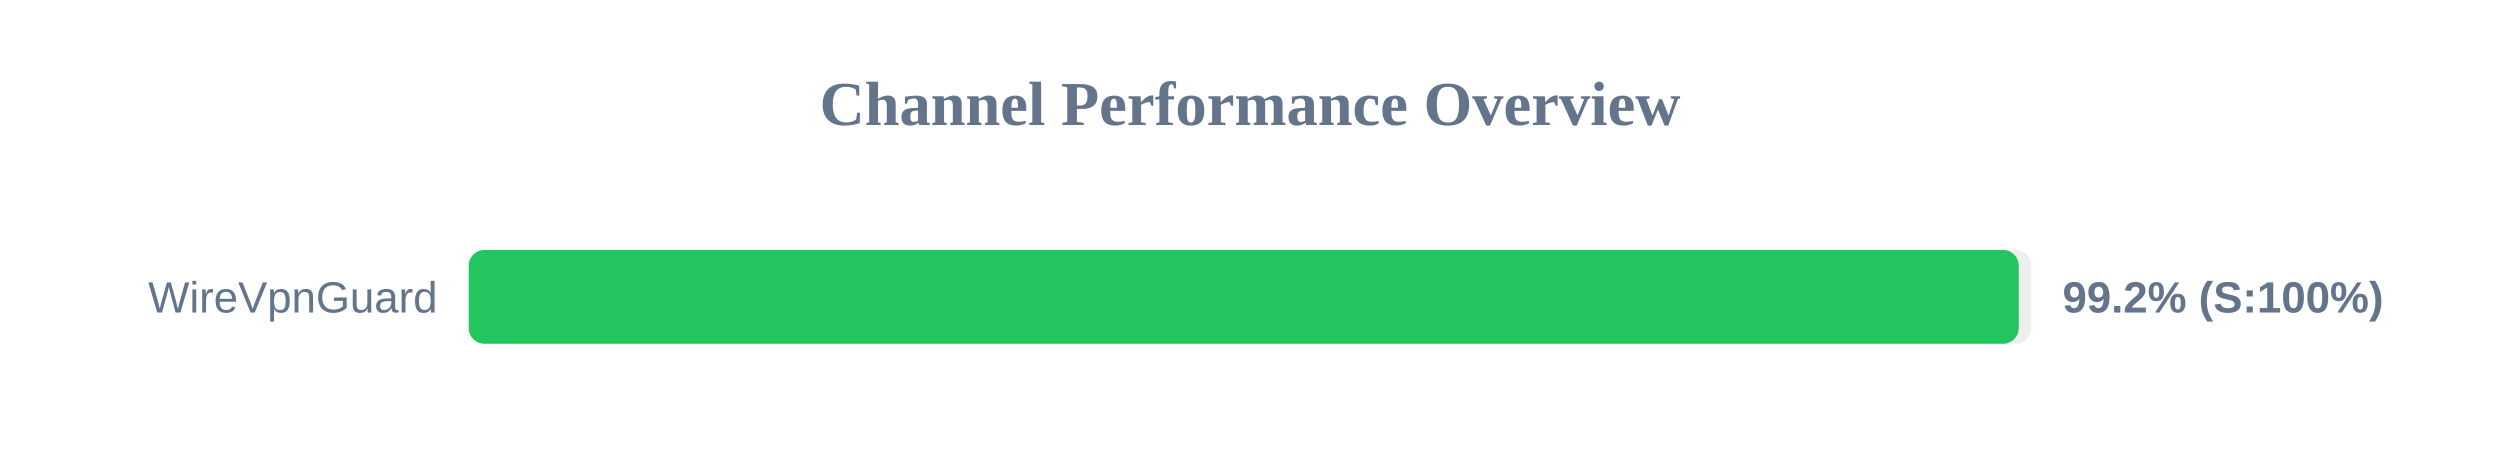
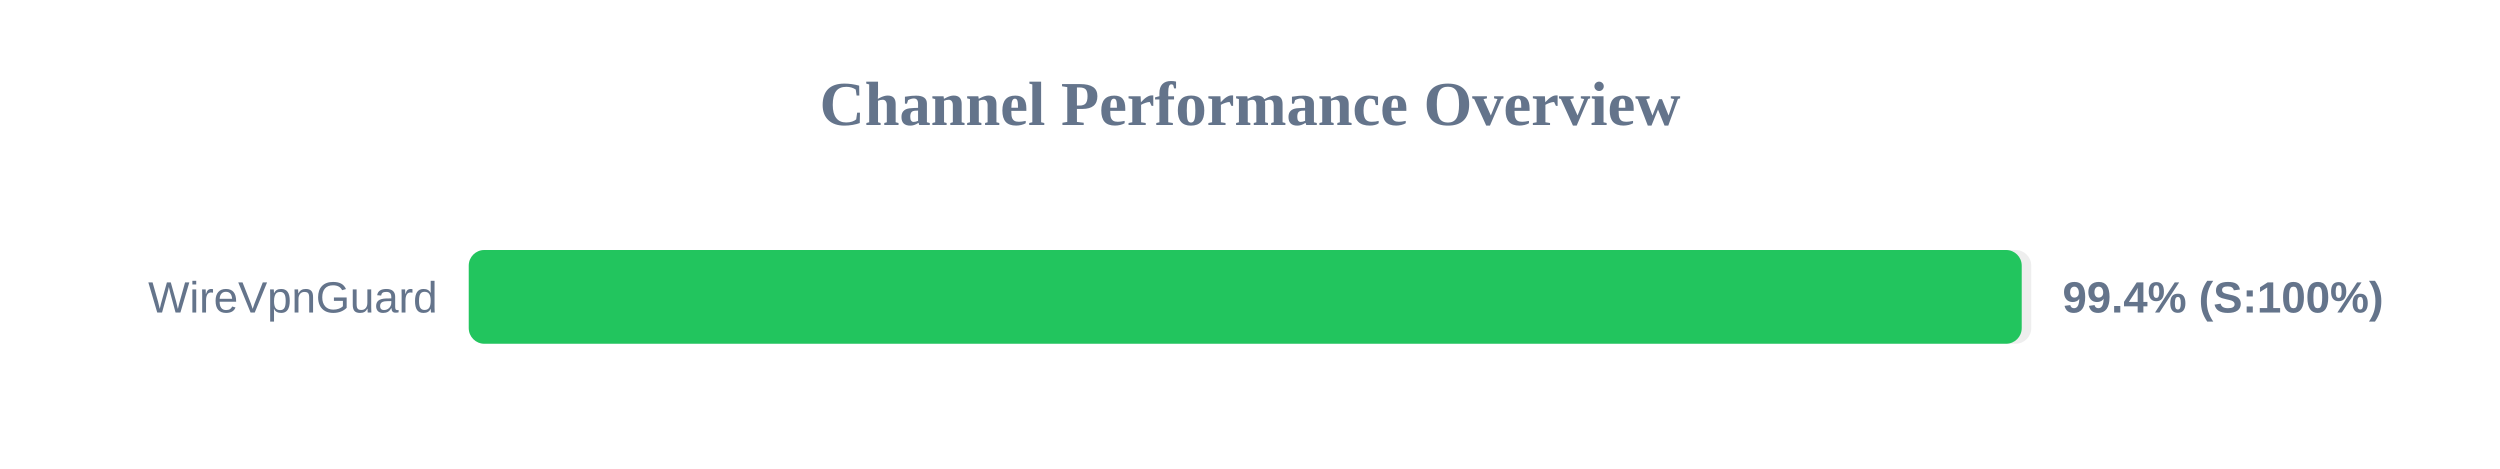
<svg xmlns="http://www.w3.org/2000/svg" width="800" height="150" version="1.1">
  <style>
        .row { font: 14px Arial; fill: #64748b; }
        .score { font: bold 14px Arial; fill: #64748b; }
    </style>
  <text x="400" y="40" text-anchor="middle" font-size="20px" font-weight="bold" fill="#64748b">Channel Performance Overview</text>
  <rect x="150" y="80" width="500" height="30" fill="#eee" rx="5" />
-   <rect x="150" y="80" width="496.0" height="30" fill="#22c55e" rx="5" />
+   <rect x="150" y="80" width="496.95" height="30" fill="#22c55e" rx="5" />
  <text x="140" y="100" text-anchor="end" class="row">WireVpnGuard</text>
-   <text x="660" y="100" text-anchor="start" class="score">99.2% (S:100%)</text>
+   <text x="660" y="100" text-anchor="start" class="score">99.4% (S:100%)</text>
</svg>
